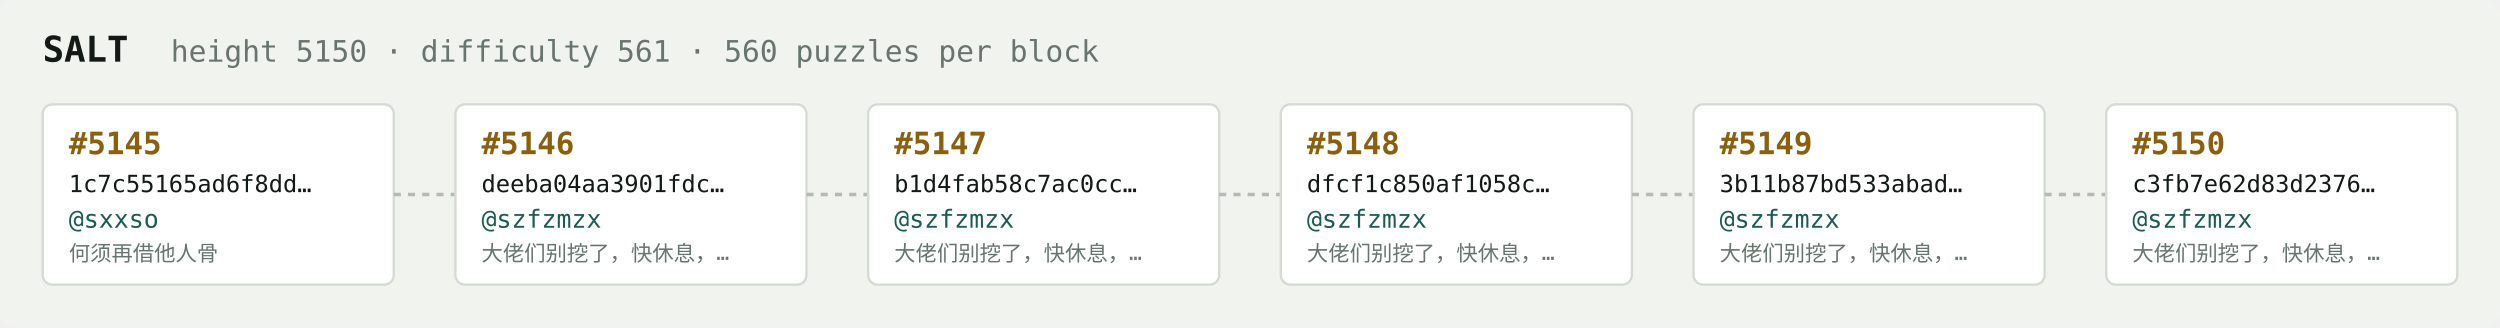
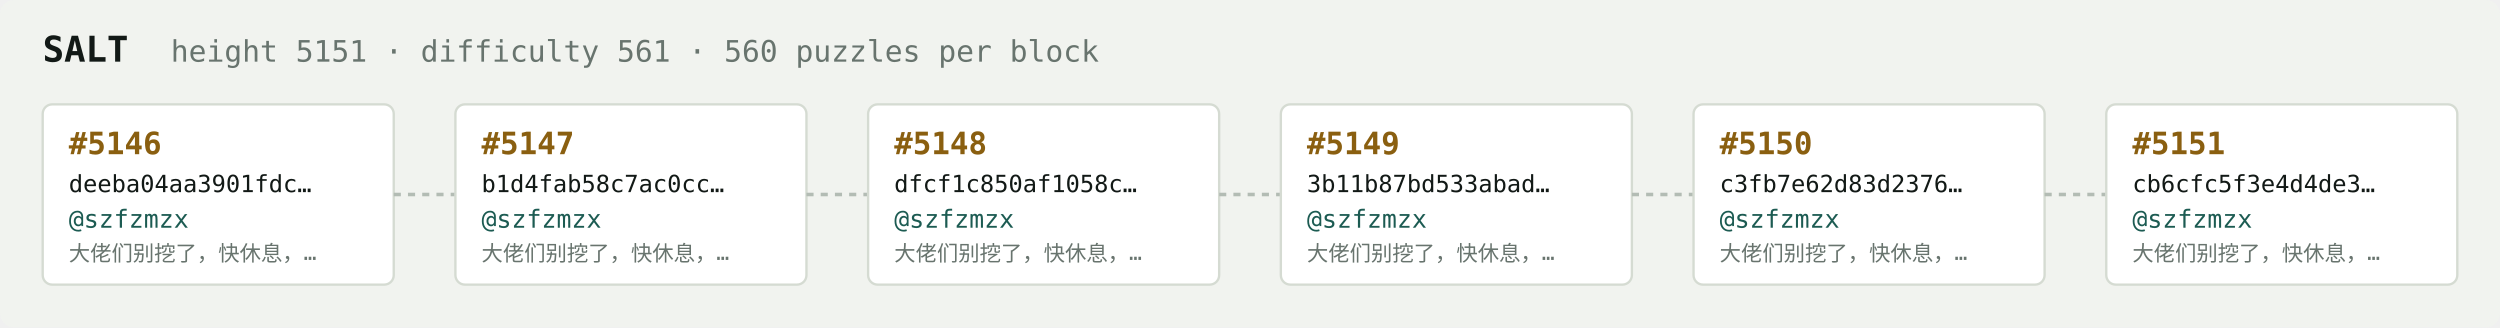
<svg xmlns="http://www.w3.org/2000/svg" width="1054" height="138" viewBox="0 0 1054 138" font-family="ui-monospace,SFMono-Regular,Menlo,monospace">
  <rect fill="#f1f3ef" width="1054" height="138" rx="6" />
  <text x="18" y="26" fill="#121916" font-size="15" font-weight="700">SALT</text>
-   <text x="72" y="26" fill="#68746e" font-size="12.5">height 5150 · difficulty 561 · 560 puzzles per block</text>
+   <text x="72" y="26" fill="#68746e" font-size="12.5">height 5151 · difficulty 561 · 560 puzzles per block</text>
  <rect x="18" y="44" width="148" height="76" rx="4" fill="#ffffff" stroke="#d5dbd2" stroke-width="1" />
-   <text x="29" y="65" fill="#8a5f10" font-size="13" font-weight="700">#5145</text>
-   <text x="29" y="81" fill="#121916" font-size="10">1c7c55165ad6f8dd…</text>
-   <text x="29" y="96" fill="#1c5b52" font-size="10.5">@sxxso</text>
-   <text x="29" y="110" fill="#68746e" font-size="9">何须再借他人骨</text>
+   <text x="29" y="65" fill="#8a5f10" font-size="13" font-weight="700">#5146</text>
+   <text x="29" y="81" fill="#121916" font-size="10">deeba04aa3901fdc…</text>
+   <text x="29" y="96" fill="#1c5b52" font-size="10.5">@szfzmzx</text>
+   <text x="29" y="110" fill="#68746e" font-size="9">大佬们别挖了，快休息，…</text>
  <line x1="166" y1="82.0" x2="192" y2="82.0" stroke="#b3bcb4" stroke-width="1.5" stroke-dasharray="3 3" />
  <rect x="192" y="44" width="148" height="76" rx="4" fill="#ffffff" stroke="#d5dbd2" stroke-width="1" />
-   <text x="203" y="65" fill="#8a5f10" font-size="13" font-weight="700">#5146</text>
-   <text x="203" y="81" fill="#121916" font-size="10">deeba04aa3901fdc…</text>
+   <text x="203" y="65" fill="#8a5f10" font-size="13" font-weight="700">#5147</text>
+   <text x="203" y="81" fill="#121916" font-size="10">b1d4fab58c7ac0cc…</text>
  <text x="203" y="96" fill="#1c5b52" font-size="10.5">@szfzmzx</text>
  <text x="203" y="110" fill="#68746e" font-size="9">大佬们别挖了，快休息，…</text>
  <line x1="340" y1="82.0" x2="366" y2="82.0" stroke="#b3bcb4" stroke-width="1.5" stroke-dasharray="3 3" />
  <rect x="366" y="44" width="148" height="76" rx="4" fill="#ffffff" stroke="#d5dbd2" stroke-width="1" />
-   <text x="377" y="65" fill="#8a5f10" font-size="13" font-weight="700">#5147</text>
-   <text x="377" y="81" fill="#121916" font-size="10">b1d4fab58c7ac0cc…</text>
+   <text x="377" y="65" fill="#8a5f10" font-size="13" font-weight="700">#5148</text>
+   <text x="377" y="81" fill="#121916" font-size="10">dfcf1c850af1058c…</text>
  <text x="377" y="96" fill="#1c5b52" font-size="10.5">@szfzmzx</text>
  <text x="377" y="110" fill="#68746e" font-size="9">大佬们别挖了，快休息，…</text>
  <line x1="514" y1="82.0" x2="540" y2="82.0" stroke="#b3bcb4" stroke-width="1.5" stroke-dasharray="3 3" />
  <rect x="540" y="44" width="148" height="76" rx="4" fill="#ffffff" stroke="#d5dbd2" stroke-width="1" />
-   <text x="551" y="65" fill="#8a5f10" font-size="13" font-weight="700">#5148</text>
-   <text x="551" y="81" fill="#121916" font-size="10">dfcf1c850af1058c…</text>
+   <text x="551" y="65" fill="#8a5f10" font-size="13" font-weight="700">#5149</text>
+   <text x="551" y="81" fill="#121916" font-size="10">3b11b87bd533abad…</text>
  <text x="551" y="96" fill="#1c5b52" font-size="10.5">@szfzmzx</text>
  <text x="551" y="110" fill="#68746e" font-size="9">大佬们别挖了，快休息，…</text>
  <line x1="688" y1="82.0" x2="714" y2="82.0" stroke="#b3bcb4" stroke-width="1.5" stroke-dasharray="3 3" />
  <rect x="714" y="44" width="148" height="76" rx="4" fill="#ffffff" stroke="#d5dbd2" stroke-width="1" />
-   <text x="725" y="65" fill="#8a5f10" font-size="13" font-weight="700">#5149</text>
-   <text x="725" y="81" fill="#121916" font-size="10">3b11b87bd533abad…</text>
+   <text x="725" y="65" fill="#8a5f10" font-size="13" font-weight="700">#5150</text>
+   <text x="725" y="81" fill="#121916" font-size="10">c3fb7e62d83d2376…</text>
  <text x="725" y="96" fill="#1c5b52" font-size="10.5">@szfzmzx</text>
  <text x="725" y="110" fill="#68746e" font-size="9">大佬们别挖了，快休息，…</text>
  <line x1="862" y1="82.0" x2="888" y2="82.0" stroke="#b3bcb4" stroke-width="1.5" stroke-dasharray="3 3" />
  <rect x="888" y="44" width="148" height="76" rx="4" fill="#ffffff" stroke="#d5dbd2" stroke-width="1" />
-   <text x="899" y="65" fill="#8a5f10" font-size="13" font-weight="700">#5150</text>
-   <text x="899" y="81" fill="#121916" font-size="10">c3fb7e62d83d2376…</text>
+   <text x="899" y="65" fill="#8a5f10" font-size="13" font-weight="700">#5151</text>
+   <text x="899" y="81" fill="#121916" font-size="10">cb6cfc5f3e4d4de3…</text>
  <text x="899" y="96" fill="#1c5b52" font-size="10.5">@szfzmzx</text>
  <text x="899" y="110" fill="#68746e" font-size="9">大佬们别挖了，快休息，…</text>
</svg>
